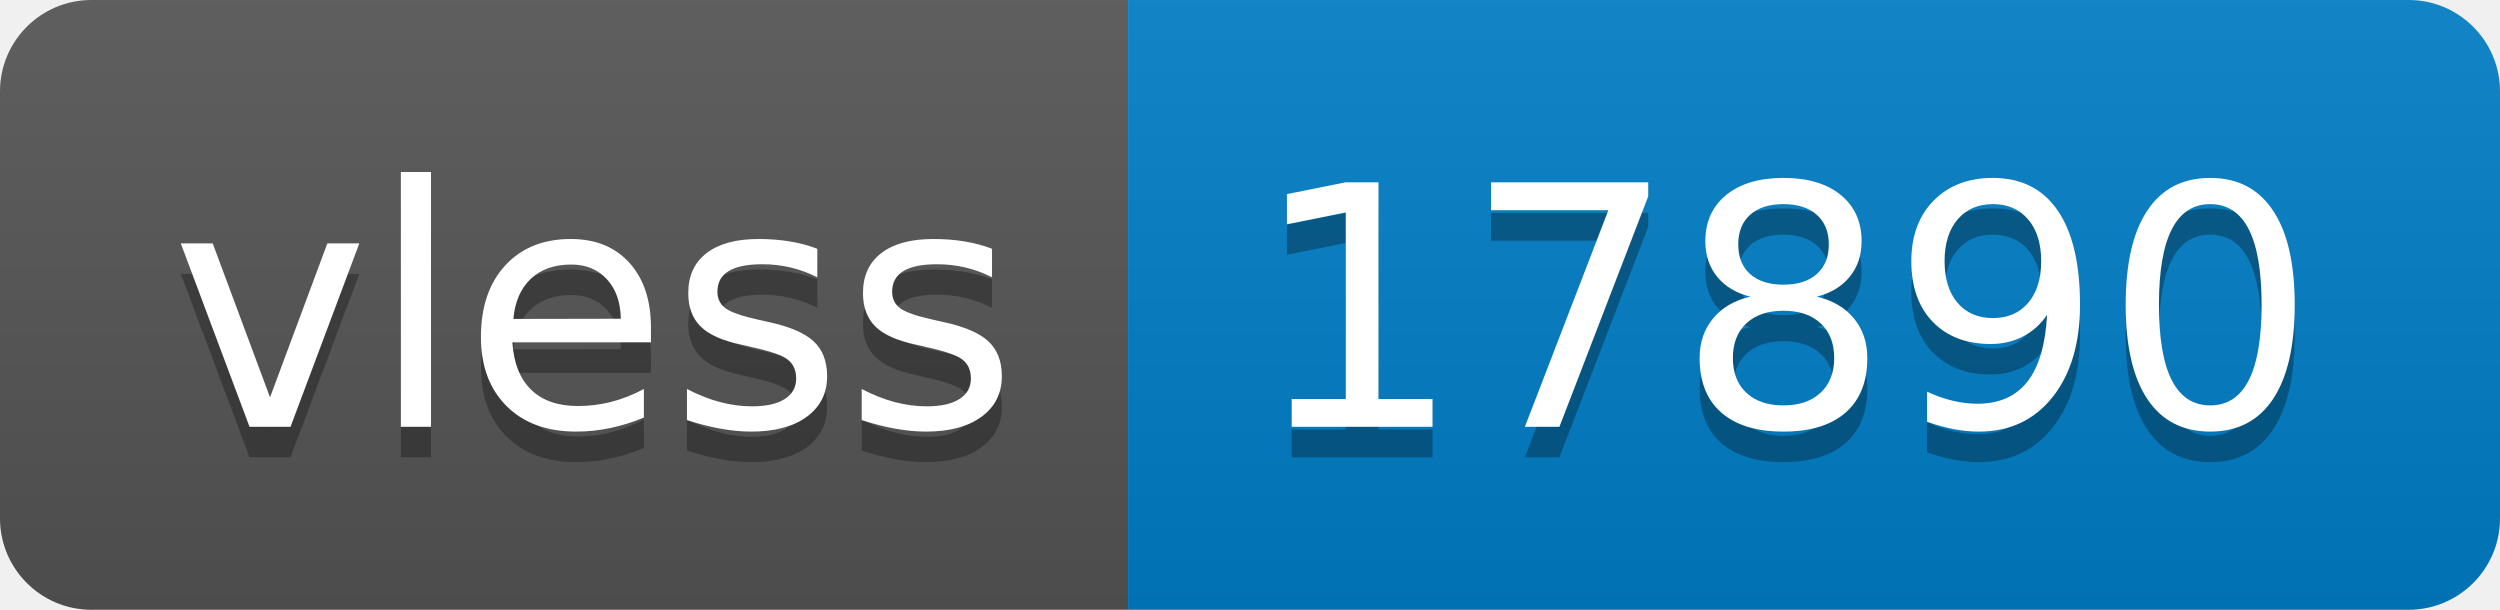
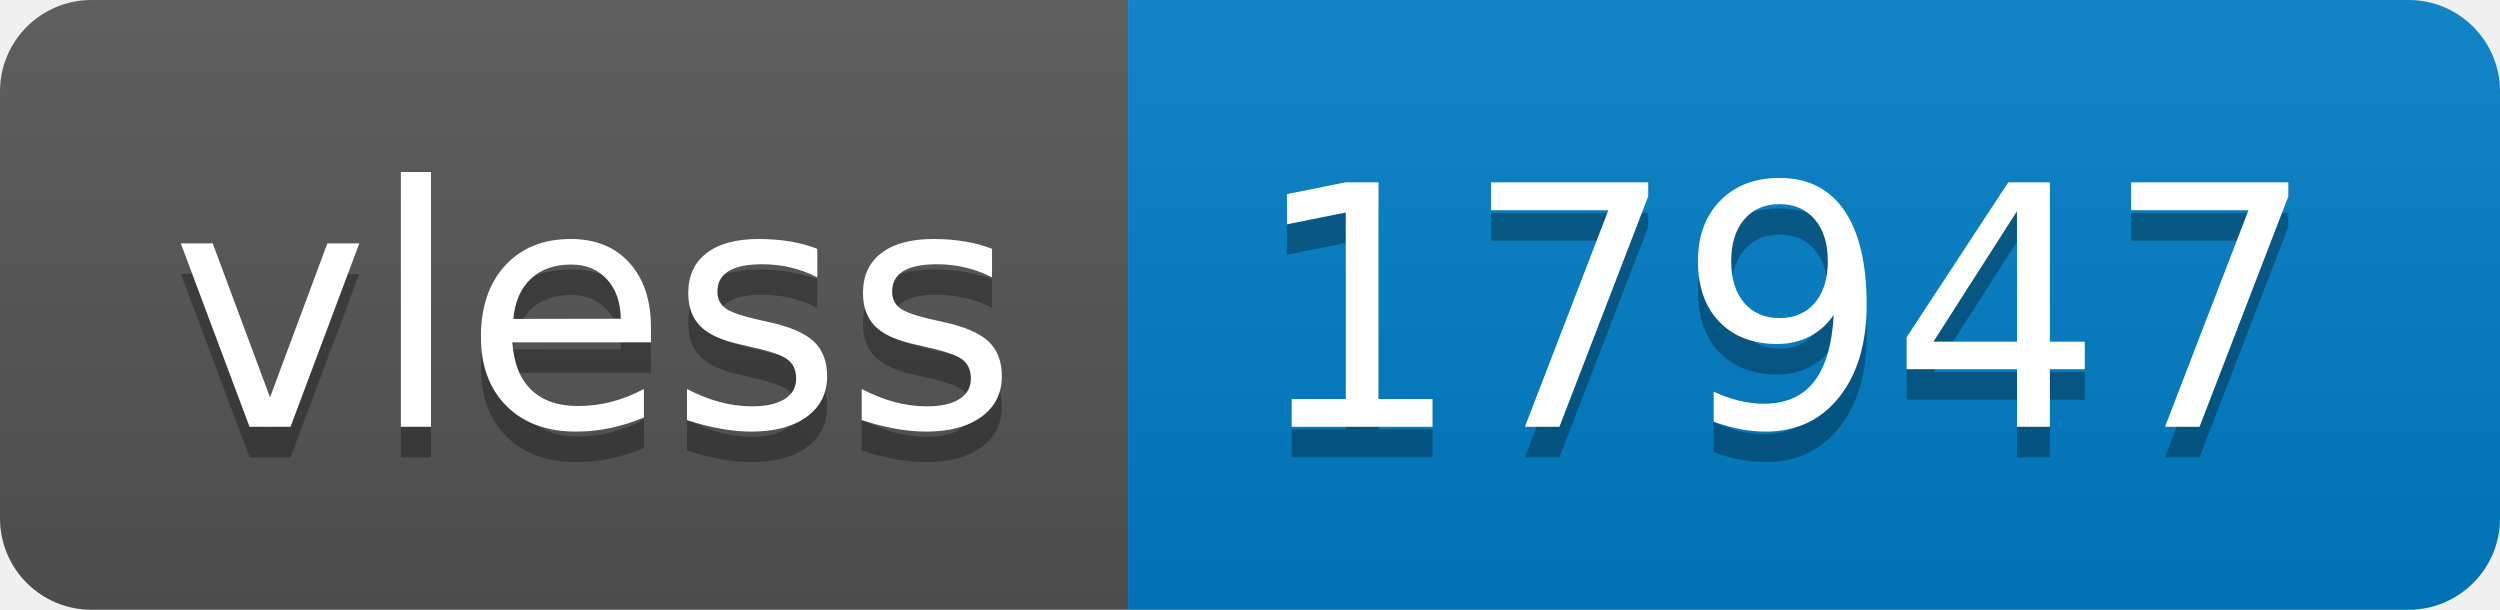
- <svg xmlns="http://www.w3.org/2000/svg" width="82" height="20" role="img" aria-label="vless: 17890">
+ <svg xmlns="http://www.w3.org/2000/svg" width="82" height="20" role="img" aria-label="vless: 17947">
  <linearGradient id="s" x2="0" y2="100%">
    <stop offset="0" stop-color="#bbb" stop-opacity=".1" />
    <stop offset="1" stop-opacity=".1" />
  </linearGradient>
  <clipPath id="r">
    <rect width="82" height="20" rx="3" fill="#fff" />
  </clipPath>
  <g clip-path="url(#r)">
    <rect width="37" height="20" fill="#555" />
    <rect x="37" width="45" height="20" fill="#007ec6" />
    <rect width="82" height="20" fill="url(#s)" />
  </g>
  <g fill="#fff" text-anchor="middle" font-family="Verdana,Geneva,DejaVu Sans,sans-serif" text-rendering="geometricPrecision" font-size="110">
    <text aria-hidden="true" x="195" y="150" fill="#010101" fill-opacity=".3" transform="scale(.1)" textLength="270">vless</text>
    <text x="195" y="140" transform="scale(.1)" fill="#fff" textLength="270">vless</text>
-     <text aria-hidden="true" x="585" y="150" fill="#010101" fill-opacity=".3" transform="scale(.1)" textLength="350">17890</text>
-     <text x="585" y="140" transform="scale(.1)" fill="#fff" textLength="350">17890</text>
+     <text aria-hidden="true" x="585" y="150" fill="#010101" fill-opacity=".3" transform="scale(.1)" textLength="350">17947</text>
+     <text x="585" y="140" transform="scale(.1)" fill="#fff" textLength="350">17947</text>
  </g>
</svg>
